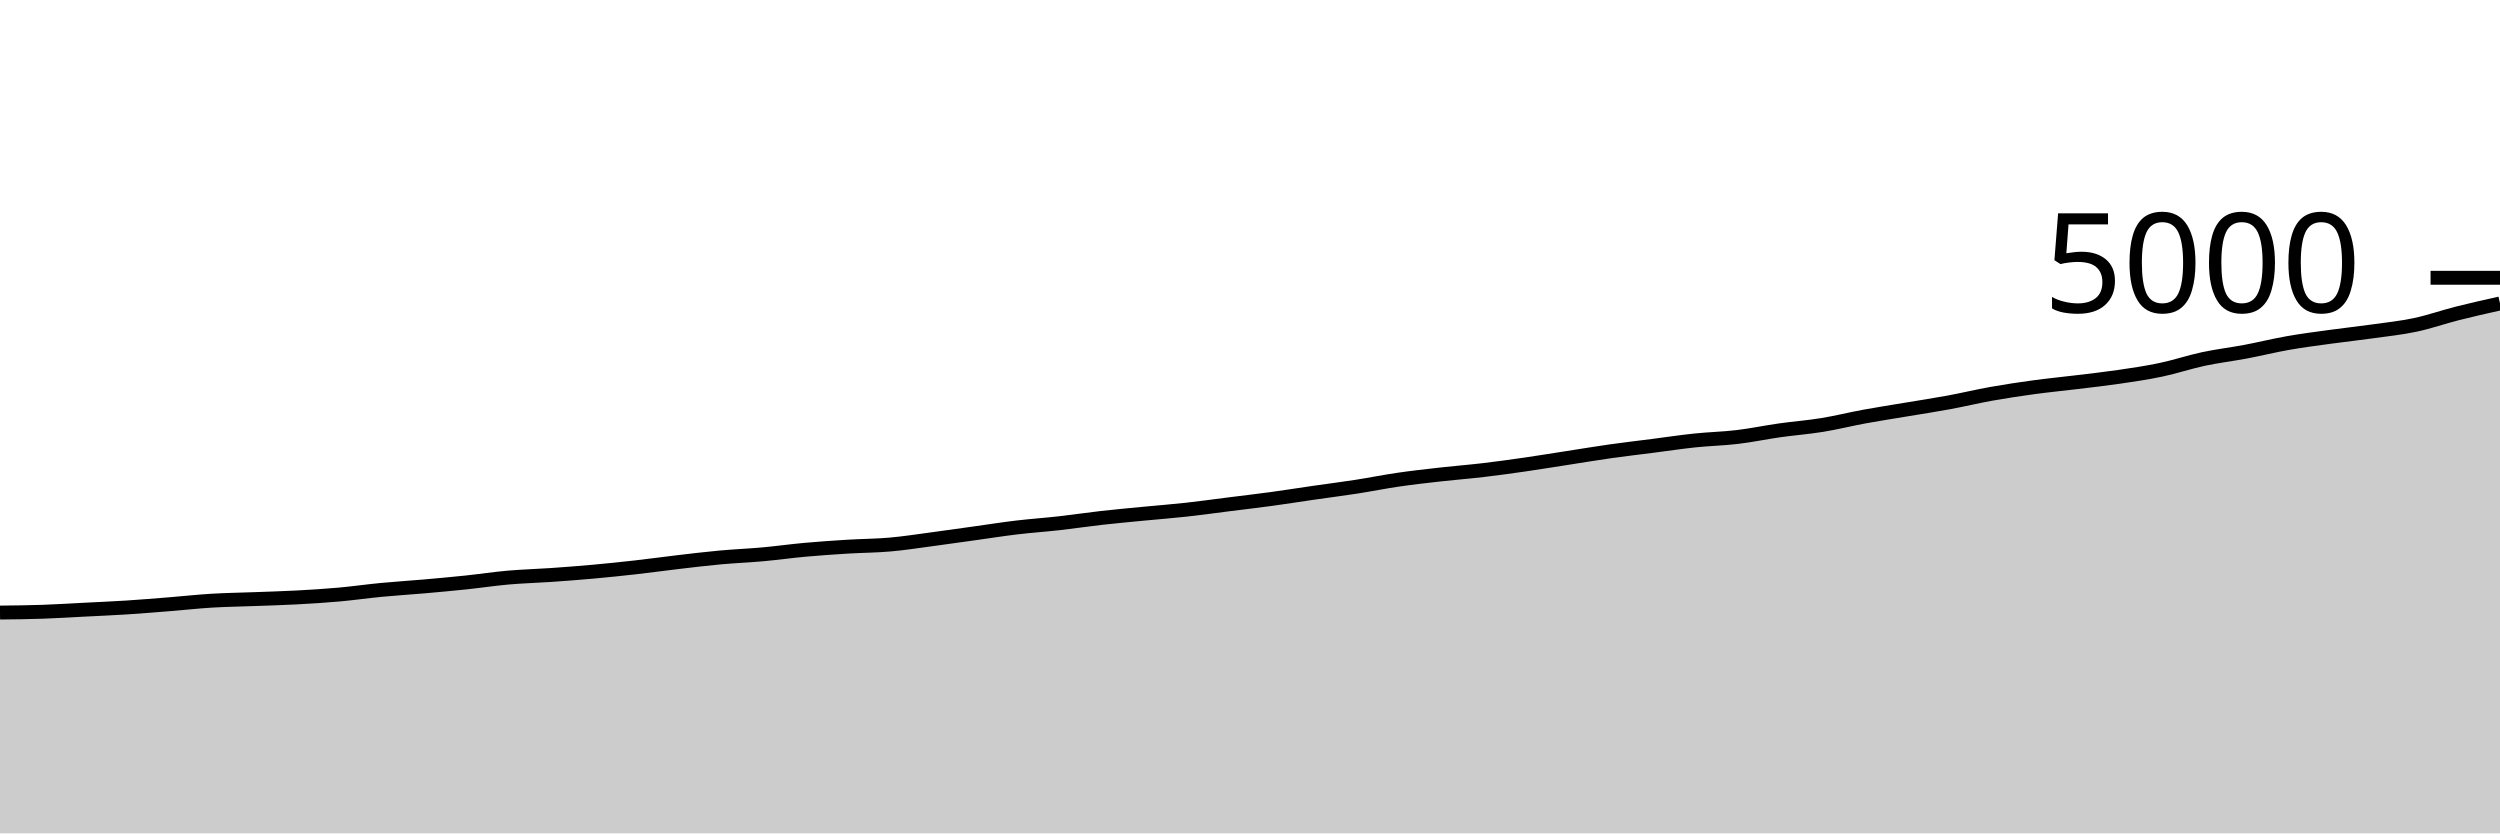
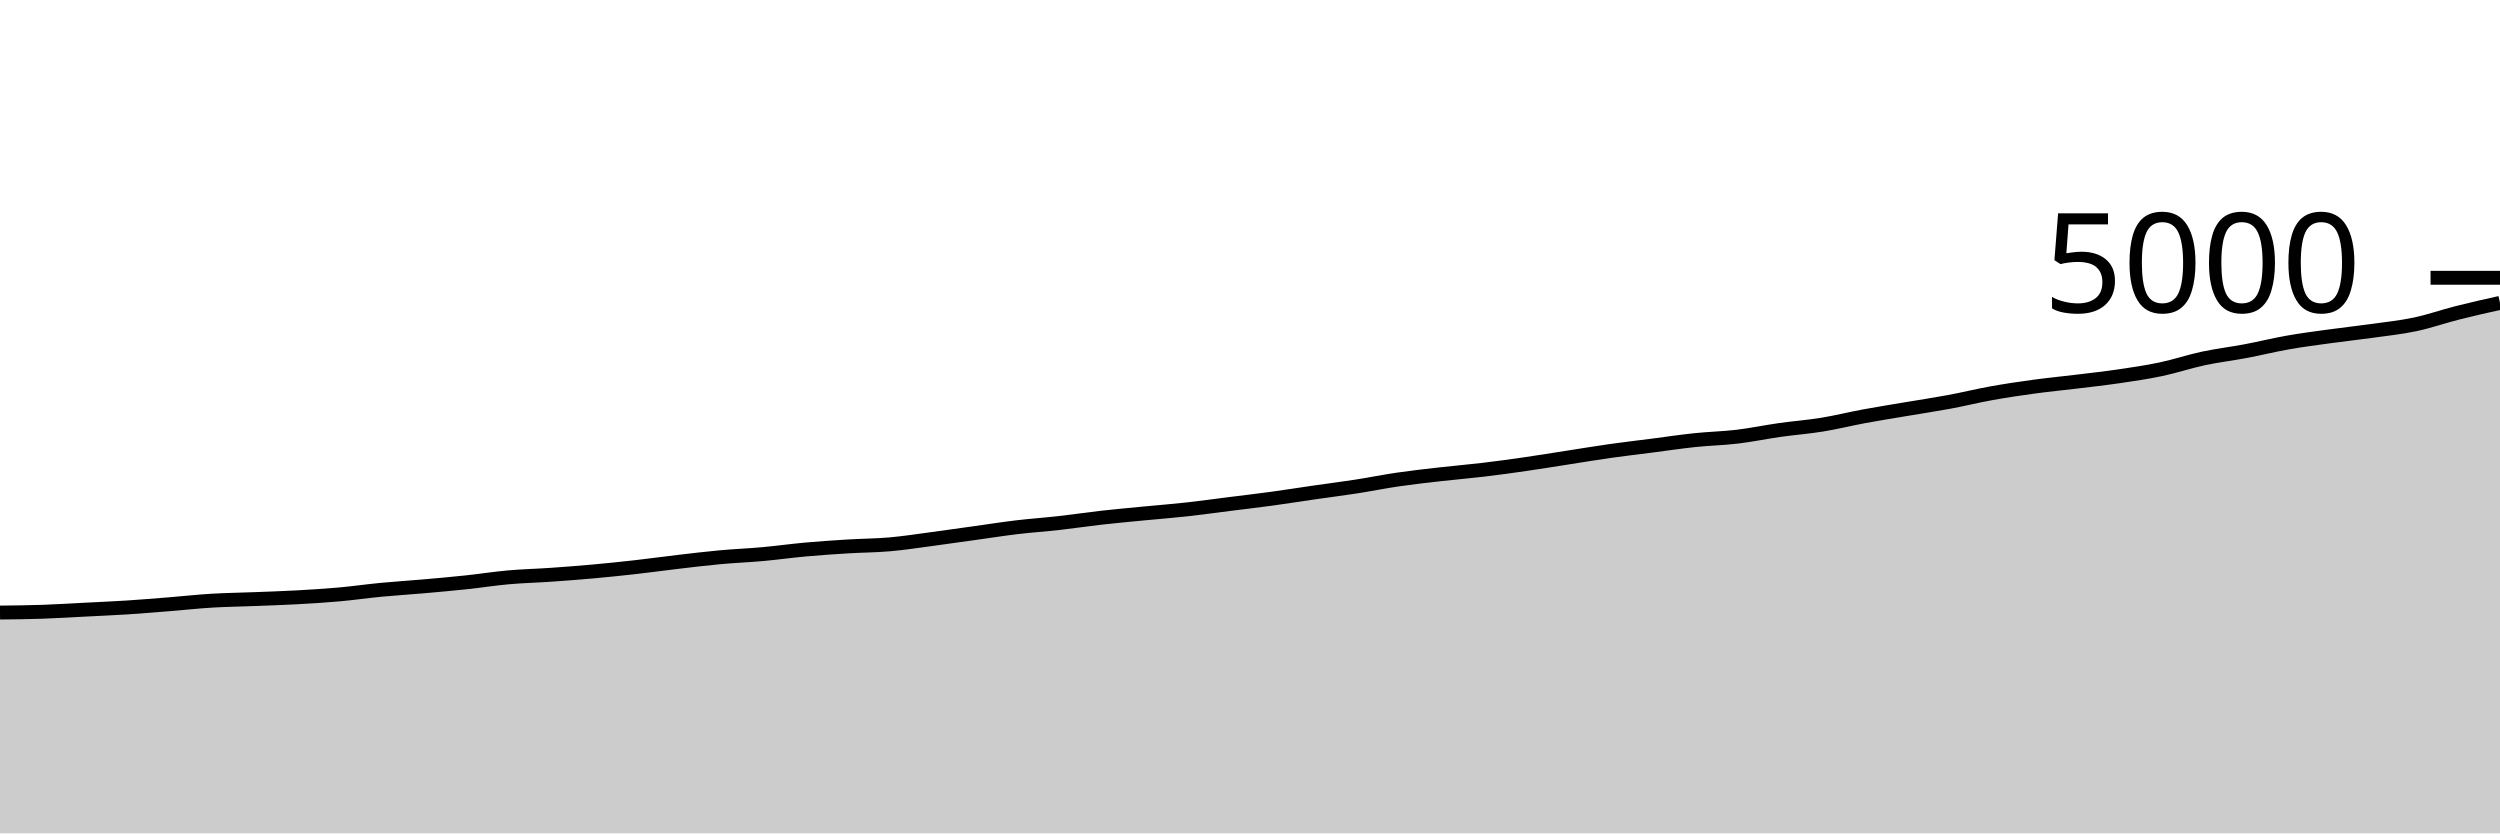
<svg xmlns="http://www.w3.org/2000/svg" viewBox="0 0 180 60">
  <g transform="translate(0,20)">
-     <path class="area" fill="rgba(0, 0, 0, 0.2)" d="M0,24.104C1.017,24.093,2.034,24.083,3.051,24.048C4.068,24.013,5.085,23.948,6.102,23.896C7.119,23.844,8.136,23.801,9.153,23.736C10.169,23.671,11.186,23.585,12.203,23.504C13.22,23.423,14.237,23.309,15.254,23.248C16.271,23.187,17.288,23.175,18.305,23.136C19.322,23.097,20.339,23.071,21.356,23.016C22.373,22.961,23.39,22.899,24.407,22.808C25.424,22.717,26.441,22.569,27.458,22.472C28.475,22.375,29.492,22.313,30.508,22.224C31.525,22.135,32.542,22.043,33.559,21.936C34.576,21.829,35.593,21.673,36.61,21.584C37.627,21.495,38.644,21.471,39.661,21.4C40.678,21.329,41.695,21.252,42.712,21.16C43.729,21.068,44.746,20.963,45.763,20.848C46.78,20.733,47.797,20.591,48.814,20.472C49.831,20.353,50.847,20.229,51.864,20.136C52.881,20.043,53.898,20.004,54.915,19.912C55.932,19.82,56.949,19.676,57.966,19.584C58.983,19.492,60,19.423,61.017,19.36C62.034,19.297,63.051,19.297,64.068,19.208C65.085,19.119,66.102,18.959,67.119,18.824C68.136,18.689,69.153,18.541,70.169,18.4C71.186,18.259,72.203,18.097,73.22,17.976C74.237,17.855,75.254,17.787,76.271,17.672C77.288,17.557,78.305,17.403,79.322,17.288C80.339,17.173,81.356,17.083,82.373,16.984C83.39,16.885,84.407,16.808,85.424,16.696C86.441,16.584,87.458,16.44,88.475,16.312C89.492,16.184,90.508,16.067,91.525,15.928C92.542,15.789,93.559,15.627,94.576,15.48C95.593,15.333,96.61,15.205,97.627,15.048C98.644,14.891,99.661,14.684,100.678,14.536C101.695,14.388,102.712,14.275,103.729,14.16C104.746,14.045,105.763,13.968,106.78,13.848C107.797,13.728,108.814,13.587,109.831,13.44C110.847,13.293,111.864,13.125,112.881,12.968C113.898,12.811,114.915,12.64,115.932,12.496C116.949,12.352,117.966,12.235,118.983,12.104C120,11.973,121.017,11.819,122.034,11.712C123.051,11.605,124.068,11.585,125.085,11.464C126.102,11.343,127.119,11.128,128.136,10.984C129.153,10.84,130.169,10.765,131.186,10.6C132.203,10.435,133.22,10.179,134.237,9.992C135.254,9.805,136.271,9.651,137.288,9.48C138.305,9.309,139.322,9.156,140.339,8.968C141.356,8.78,142.373,8.533,143.39,8.352C144.407,8.171,145.424,8.019,146.441,7.88C147.458,7.741,148.475,7.644,149.492,7.52C150.508,7.396,151.525,7.285,152.542,7.136C153.559,6.987,154.576,6.839,155.593,6.624C156.61,6.409,157.627,6.065,158.644,5.848C159.661,5.631,160.678,5.512,161.695,5.32C162.712,5.128,163.729,4.875,164.746,4.696C165.763,4.517,166.78,4.388,167.797,4.248C168.814,4.108,169.831,3.999,170.847,3.856C171.864,3.713,172.881,3.608,173.898,3.392C174.915,3.176,175.932,2.817,176.949,2.56C177.966,2.303,178.983,2.075,180,1.848L180,40C178.983,40,177.966,40,176.949,40C175.932,40,174.915,40,173.898,40C172.881,40,171.864,40,170.847,40C169.831,40,168.814,40,167.797,40C166.78,40,165.763,40,164.746,40C163.729,40,162.712,40,161.695,40C160.678,40,159.661,40,158.644,40C157.627,40,156.61,40,155.593,40C154.576,40,153.559,40,152.542,40C151.525,40,150.508,40,149.492,40C148.475,40,147.458,40,146.441,40C145.424,40,144.407,40,143.39,40C142.373,40,141.356,40,140.339,40C139.322,40,138.305,40,137.288,40C136.271,40,135.254,40,134.237,40C133.22,40,132.203,40,131.186,40C130.169,40,129.153,40,128.136,40C127.119,40,126.102,40,125.085,40C124.068,40,123.051,40,122.034,40C121.017,40,120,40,118.983,40C117.966,40,116.949,40,115.932,40C114.915,40,113.898,40,112.881,40C111.864,40,110.847,40,109.831,40C108.814,40,107.797,40,106.78,40C105.763,40,104.746,40,103.729,40C102.712,40,101.695,40,100.678,40C99.661,40,98.644,40,97.627,40C96.61,40,95.593,40,94.576,40C93.559,40,92.542,40,91.525,40C90.508,40,89.492,40,88.475,40C87.458,40,86.441,40,85.424,40C84.407,40,83.39,40,82.373,40C81.356,40,80.339,40,79.322,40C78.305,40,77.288,40,76.271,40C75.254,40,74.237,40,73.22,40C72.203,40,71.186,40,70.169,40C69.153,40,68.136,40,67.119,40C66.102,40,65.085,40,64.068,40C63.051,40,62.034,40,61.017,40C60,40,58.983,40,57.966,40C56.949,40,55.932,40,54.915,40C53.898,40,52.881,40,51.864,40C50.847,40,49.831,40,48.814,40C47.797,40,46.78,40,45.763,40C44.746,40,43.729,40,42.712,40C41.695,40,40.678,40,39.661,40C38.644,40,37.627,40,36.61,40C35.593,40,34.576,40,33.559,40C32.542,40,31.525,40,30.508,40C29.492,40,28.475,40,27.458,40C26.441,40,25.424,40,24.407,40C23.39,40,22.373,40,21.356,40C20.339,40,19.322,40,18.305,40C17.288,40,16.271,40,15.254,40C14.237,40,13.22,40,12.203,40C11.186,40,10.169,40,9.153,40C8.136,40,7.119,40,6.102,40C5.085,40,4.068,40,3.051,40C2.034,40,1.017,40,0,40Z" />
-     <path class="line" stroke="black" fill="none" d="M0,24.104C1.017,24.093,2.034,24.083,3.051,24.048C4.068,24.013,5.085,23.948,6.102,23.896C7.119,23.844,8.136,23.801,9.153,23.736C10.169,23.671,11.186,23.585,12.203,23.504C13.22,23.423,14.237,23.309,15.254,23.248C16.271,23.187,17.288,23.175,18.305,23.136C19.322,23.097,20.339,23.071,21.356,23.016C22.373,22.961,23.39,22.899,24.407,22.808C25.424,22.717,26.441,22.569,27.458,22.472C28.475,22.375,29.492,22.313,30.508,22.224C31.525,22.135,32.542,22.043,33.559,21.936C34.576,21.829,35.593,21.673,36.61,21.584C37.627,21.495,38.644,21.471,39.661,21.4C40.678,21.329,41.695,21.252,42.712,21.16C43.729,21.068,44.746,20.963,45.763,20.848C46.78,20.733,47.797,20.591,48.814,20.472C49.831,20.353,50.847,20.229,51.864,20.136C52.881,20.043,53.898,20.004,54.915,19.912C55.932,19.82,56.949,19.676,57.966,19.584C58.983,19.492,60,19.423,61.017,19.36C62.034,19.297,63.051,19.297,64.068,19.208C65.085,19.119,66.102,18.959,67.119,18.824C68.136,18.689,69.153,18.541,70.169,18.4C71.186,18.259,72.203,18.097,73.22,17.976C74.237,17.855,75.254,17.787,76.271,17.672C77.288,17.557,78.305,17.403,79.322,17.288C80.339,17.173,81.356,17.083,82.373,16.984C83.39,16.885,84.407,16.808,85.424,16.696C86.441,16.584,87.458,16.44,88.475,16.312C89.492,16.184,90.508,16.067,91.525,15.928C92.542,15.789,93.559,15.627,94.576,15.48C95.593,15.333,96.61,15.205,97.627,15.048C98.644,14.891,99.661,14.684,100.678,14.536C101.695,14.388,102.712,14.275,103.729,14.16C104.746,14.045,105.763,13.968,106.78,13.848C107.797,13.728,108.814,13.587,109.831,13.44C110.847,13.293,111.864,13.125,112.881,12.968C113.898,12.811,114.915,12.64,115.932,12.496C116.949,12.352,117.966,12.235,118.983,12.104C120,11.973,121.017,11.819,122.034,11.712C123.051,11.605,124.068,11.585,125.085,11.464C126.102,11.343,127.119,11.128,128.136,10.984C129.153,10.84,130.169,10.765,131.186,10.6C132.203,10.435,133.22,10.179,134.237,9.992C135.254,9.805,136.271,9.651,137.288,9.48C138.305,9.309,139.322,9.156,140.339,8.968C141.356,8.78,142.373,8.533,143.39,8.352C144.407,8.171,145.424,8.019,146.441,7.88C147.458,7.741,148.475,7.644,149.492,7.52C150.508,7.396,151.525,7.285,152.542,7.136C153.559,6.987,154.576,6.839,155.593,6.624C156.61,6.409,157.627,6.065,158.644,5.848C159.661,5.631,160.678,5.512,161.695,5.32C162.712,5.128,163.729,4.875,164.746,4.696C165.763,4.517,166.78,4.388,167.797,4.248C168.814,4.108,169.831,3.999,170.847,3.856C171.864,3.713,172.881,3.608,173.898,3.392C174.915,3.176,175.932,2.817,176.949,2.56C177.966,2.303,178.983,2.075,180,1.848" />
+     <path class="area" fill="rgba(0, 0, 0, 0.2)" d="M0,24.104C1.017,24.093,2.034,24.083,3.051,24.048C4.068,24.013,5.085,23.948,6.102,23.896C7.119,23.844,8.136,23.801,9.153,23.736C10.169,23.671,11.186,23.585,12.203,23.504C13.22,23.423,14.237,23.309,15.254,23.248C16.271,23.187,17.288,23.176,18.305,23.136C19.322,23.096,20.339,23.064,21.356,23.008C22.373,22.952,23.39,22.891,24.407,22.8C25.424,22.709,26.441,22.561,27.458,22.464C28.475,22.367,29.492,22.305,30.508,22.216C31.525,22.127,32.542,22.036,33.559,21.928C34.576,21.82,35.593,21.659,36.61,21.568C37.627,21.477,38.644,21.455,39.661,21.384C40.678,21.313,41.695,21.236,42.712,21.144C43.729,21.052,44.746,20.947,45.763,20.832C46.78,20.717,47.797,20.575,48.814,20.456C49.831,20.337,50.847,20.213,51.864,20.12C52.881,20.027,53.898,19.988,54.915,19.896C55.932,19.804,56.949,19.66,57.966,19.568C58.983,19.476,60,19.407,61.017,19.344C62.034,19.281,63.051,19.281,64.068,19.192C65.085,19.103,66.102,18.943,67.119,18.808C68.136,18.673,69.153,18.525,70.169,18.384C71.186,18.243,72.203,18.081,73.22,17.96C74.237,17.839,75.254,17.771,76.271,17.656C77.288,17.541,78.305,17.387,79.322,17.272C80.339,17.157,81.356,17.067,82.373,16.968C83.39,16.869,84.407,16.792,85.424,16.68C86.441,16.568,87.458,16.424,88.475,16.296C89.492,16.168,90.508,16.051,91.525,15.912C92.542,15.773,93.559,15.611,94.576,15.464C95.593,15.317,96.61,15.189,97.627,15.032C98.644,14.875,99.661,14.668,100.678,14.52C101.695,14.372,102.712,14.26,103.729,14.144C104.746,14.028,105.763,13.945,106.78,13.824C107.797,13.703,108.814,13.563,109.831,13.416C110.847,13.269,111.864,13.101,112.881,12.944C113.898,12.787,114.915,12.616,115.932,12.472C116.949,12.328,117.966,12.211,118.983,12.08C120,11.949,121.017,11.795,122.034,11.688C123.051,11.581,124.068,11.561,125.085,11.44C126.102,11.319,127.119,11.104,128.136,10.96C129.153,10.816,130.169,10.741,131.186,10.576C132.203,10.411,133.22,10.156,134.237,9.968C135.254,9.78,136.271,9.62,137.288,9.448C138.305,9.276,139.322,9.125,140.339,8.936C141.356,8.747,142.373,8.495,143.39,8.312C144.407,8.129,145.424,7.979,146.441,7.84C147.458,7.701,148.475,7.604,149.492,7.48C150.508,7.356,151.525,7.245,152.542,7.096C153.559,6.947,154.576,6.799,155.593,6.584C156.61,6.369,157.627,6.025,158.644,5.808C159.661,5.591,160.678,5.472,161.695,5.28C162.712,5.088,163.729,4.835,164.746,4.656C165.763,4.477,166.78,4.348,167.797,4.208C168.814,4.068,169.831,3.959,170.847,3.816C171.864,3.673,172.881,3.568,173.898,3.352C174.915,3.136,175.932,2.777,176.949,2.52C177.966,2.263,178.983,2.035,180,1.808L180,40C178.983,40,177.966,40,176.949,40C175.932,40,174.915,40,173.898,40C172.881,40,171.864,40,170.847,40C169.831,40,168.814,40,167.797,40C166.78,40,165.763,40,164.746,40C163.729,40,162.712,40,161.695,40C160.678,40,159.661,40,158.644,40C157.627,40,156.61,40,155.593,40C154.576,40,153.559,40,152.542,40C151.525,40,150.508,40,149.492,40C148.475,40,147.458,40,146.441,40C145.424,40,144.407,40,143.39,40C142.373,40,141.356,40,140.339,40C139.322,40,138.305,40,137.288,40C136.271,40,135.254,40,134.237,40C133.22,40,132.203,40,131.186,40C130.169,40,129.153,40,128.136,40C127.119,40,126.102,40,125.085,40C124.068,40,123.051,40,122.034,40C121.017,40,120,40,118.983,40C117.966,40,116.949,40,115.932,40C114.915,40,113.898,40,112.881,40C111.864,40,110.847,40,109.831,40C108.814,40,107.797,40,106.78,40C105.763,40,104.746,40,103.729,40C102.712,40,101.695,40,100.678,40C99.661,40,98.644,40,97.627,40C96.61,40,95.593,40,94.576,40C93.559,40,92.542,40,91.525,40C90.508,40,89.492,40,88.475,40C87.458,40,86.441,40,85.424,40C84.407,40,83.39,40,82.373,40C81.356,40,80.339,40,79.322,40C78.305,40,77.288,40,76.271,40C75.254,40,74.237,40,73.22,40C72.203,40,71.186,40,70.169,40C69.153,40,68.136,40,67.119,40C66.102,40,65.085,40,64.068,40C63.051,40,62.034,40,61.017,40C60,40,58.983,40,57.966,40C56.949,40,55.932,40,54.915,40C53.898,40,52.881,40,51.864,40C50.847,40,49.831,40,48.814,40C47.797,40,46.78,40,45.763,40C44.746,40,43.729,40,42.712,40C41.695,40,40.678,40,39.661,40C38.644,40,37.627,40,36.61,40C35.593,40,34.576,40,33.559,40C32.542,40,31.525,40,30.508,40C29.492,40,28.475,40,27.458,40C26.441,40,25.424,40,24.407,40C23.39,40,22.373,40,21.356,40C20.339,40,19.322,40,18.305,40C17.288,40,16.271,40,15.254,40C14.237,40,13.22,40,12.203,40C11.186,40,10.169,40,9.153,40C8.136,40,7.119,40,6.102,40C5.085,40,4.068,40,3.051,40C2.034,40,1.017,40,0,40Z" />
+     <path class="line" stroke="black" fill="none" d="M0,24.104C1.017,24.093,2.034,24.083,3.051,24.048C4.068,24.013,5.085,23.948,6.102,23.896C7.119,23.844,8.136,23.801,9.153,23.736C10.169,23.671,11.186,23.585,12.203,23.504C13.22,23.423,14.237,23.309,15.254,23.248C16.271,23.187,17.288,23.176,18.305,23.136C19.322,23.096,20.339,23.064,21.356,23.008C22.373,22.952,23.39,22.891,24.407,22.8C25.424,22.709,26.441,22.561,27.458,22.464C28.475,22.367,29.492,22.305,30.508,22.216C31.525,22.127,32.542,22.036,33.559,21.928C34.576,21.82,35.593,21.659,36.61,21.568C37.627,21.477,38.644,21.455,39.661,21.384C40.678,21.313,41.695,21.236,42.712,21.144C43.729,21.052,44.746,20.947,45.763,20.832C46.78,20.717,47.797,20.575,48.814,20.456C49.831,20.337,50.847,20.213,51.864,20.12C52.881,20.027,53.898,19.988,54.915,19.896C55.932,19.804,56.949,19.66,57.966,19.568C58.983,19.476,60,19.407,61.017,19.344C62.034,19.281,63.051,19.281,64.068,19.192C65.085,19.103,66.102,18.943,67.119,18.808C68.136,18.673,69.153,18.525,70.169,18.384C71.186,18.243,72.203,18.081,73.22,17.96C74.237,17.839,75.254,17.771,76.271,17.656C77.288,17.541,78.305,17.387,79.322,17.272C80.339,17.157,81.356,17.067,82.373,16.968C83.39,16.869,84.407,16.792,85.424,16.68C86.441,16.568,87.458,16.424,88.475,16.296C89.492,16.168,90.508,16.051,91.525,15.912C92.542,15.773,93.559,15.611,94.576,15.464C95.593,15.317,96.61,15.189,97.627,15.032C98.644,14.875,99.661,14.668,100.678,14.52C101.695,14.372,102.712,14.26,103.729,14.144C104.746,14.028,105.763,13.945,106.78,13.824C107.797,13.703,108.814,13.563,109.831,13.416C110.847,13.269,111.864,13.101,112.881,12.944C113.898,12.787,114.915,12.616,115.932,12.472C116.949,12.328,117.966,12.211,118.983,12.08C120,11.949,121.017,11.795,122.034,11.688C123.051,11.581,124.068,11.561,125.085,11.44C126.102,11.319,127.119,11.104,128.136,10.96C129.153,10.816,130.169,10.741,131.186,10.576C132.203,10.411,133.22,10.156,134.237,9.968C135.254,9.78,136.271,9.62,137.288,9.448C138.305,9.276,139.322,9.125,140.339,8.936C141.356,8.747,142.373,8.495,143.39,8.312C144.407,8.129,145.424,7.979,146.441,7.84C147.458,7.701,148.475,7.604,149.492,7.48C150.508,7.356,151.525,7.245,152.542,7.096C153.559,6.947,154.576,6.799,155.593,6.584C156.61,6.369,157.627,6.025,158.644,5.808C159.661,5.591,160.678,5.472,161.695,5.28C162.712,5.088,163.729,4.835,164.746,4.656C165.763,4.477,166.78,4.348,167.797,4.208C168.814,4.068,169.831,3.959,170.847,3.816C171.864,3.673,172.881,3.568,173.898,3.352C174.915,3.136,175.932,2.777,176.949,2.52C177.966,2.263,178.983,2.035,180,1.808" />
    <path class="axis-ceiling" stroke-width="1" stroke="black" fill="none" d="M175,0L180,0" />
    <text class="axis-ceiling-label" font-family="sans-serif" text-anchor="end" font-size="10px" x="170" y="2.5">5000</text>
  </g>
</svg>
